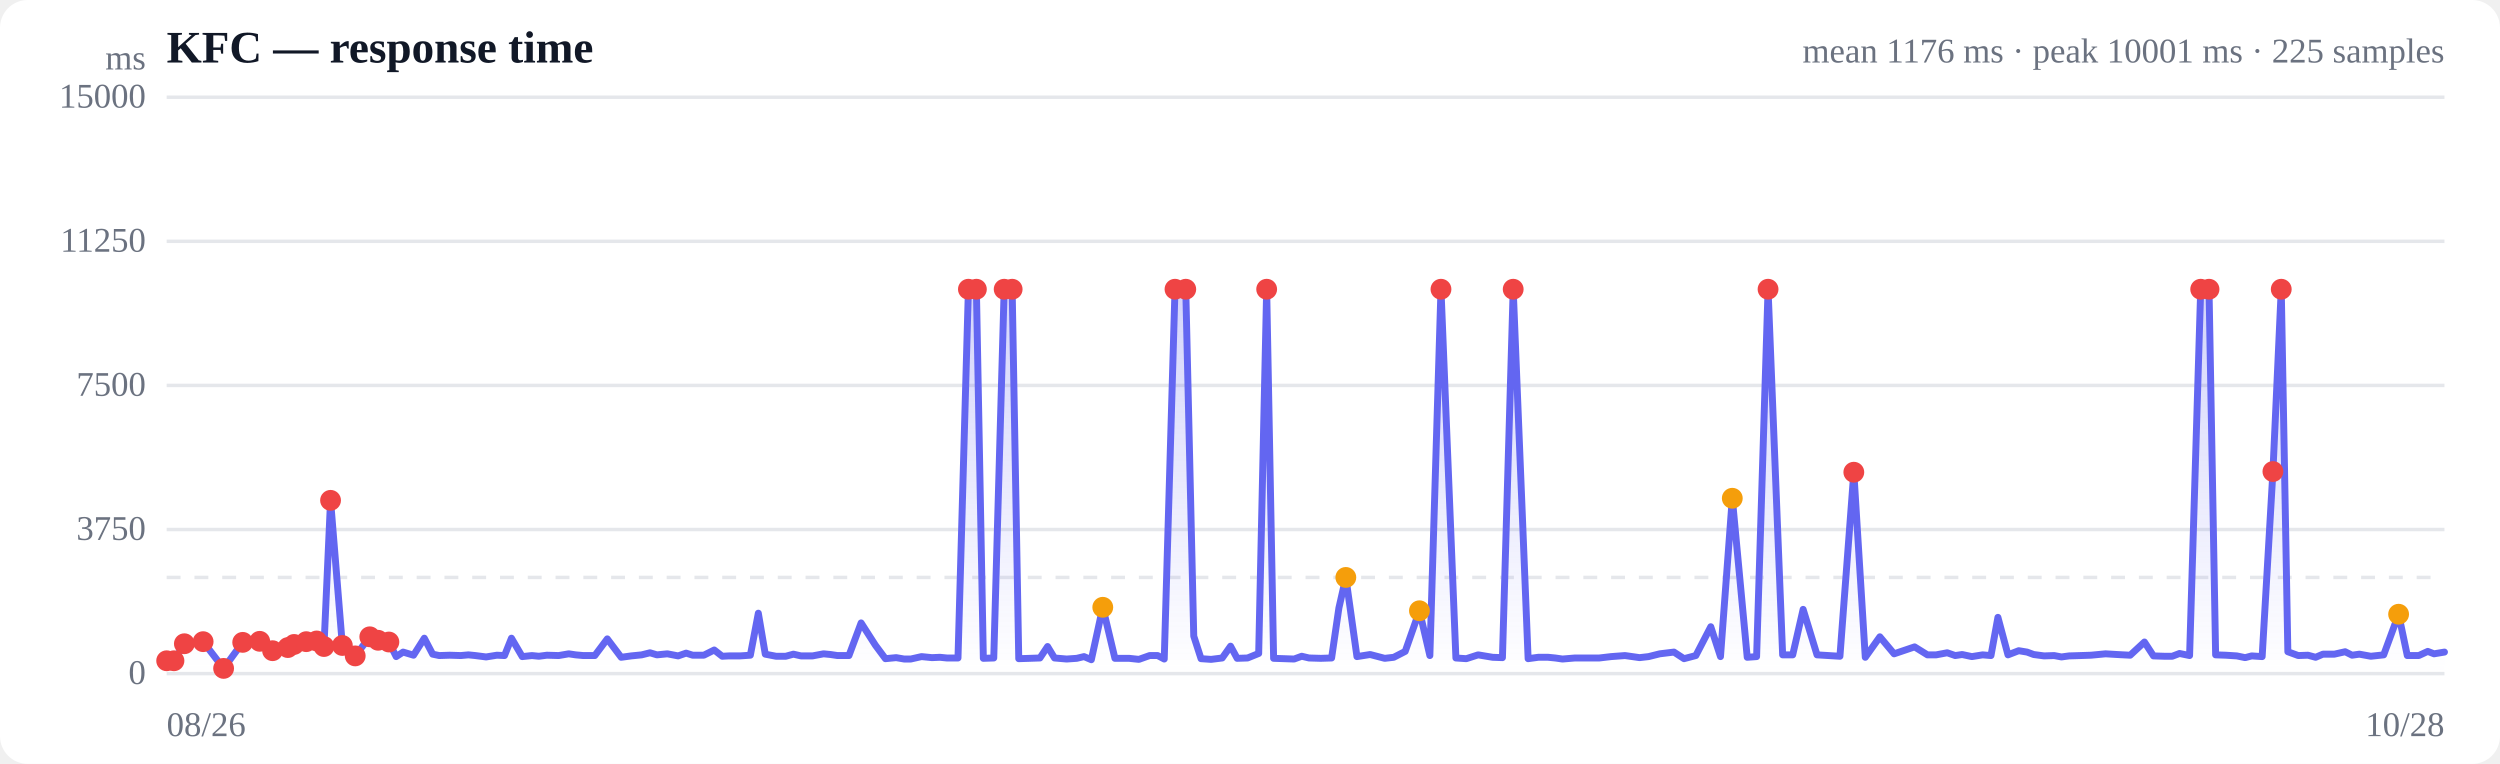
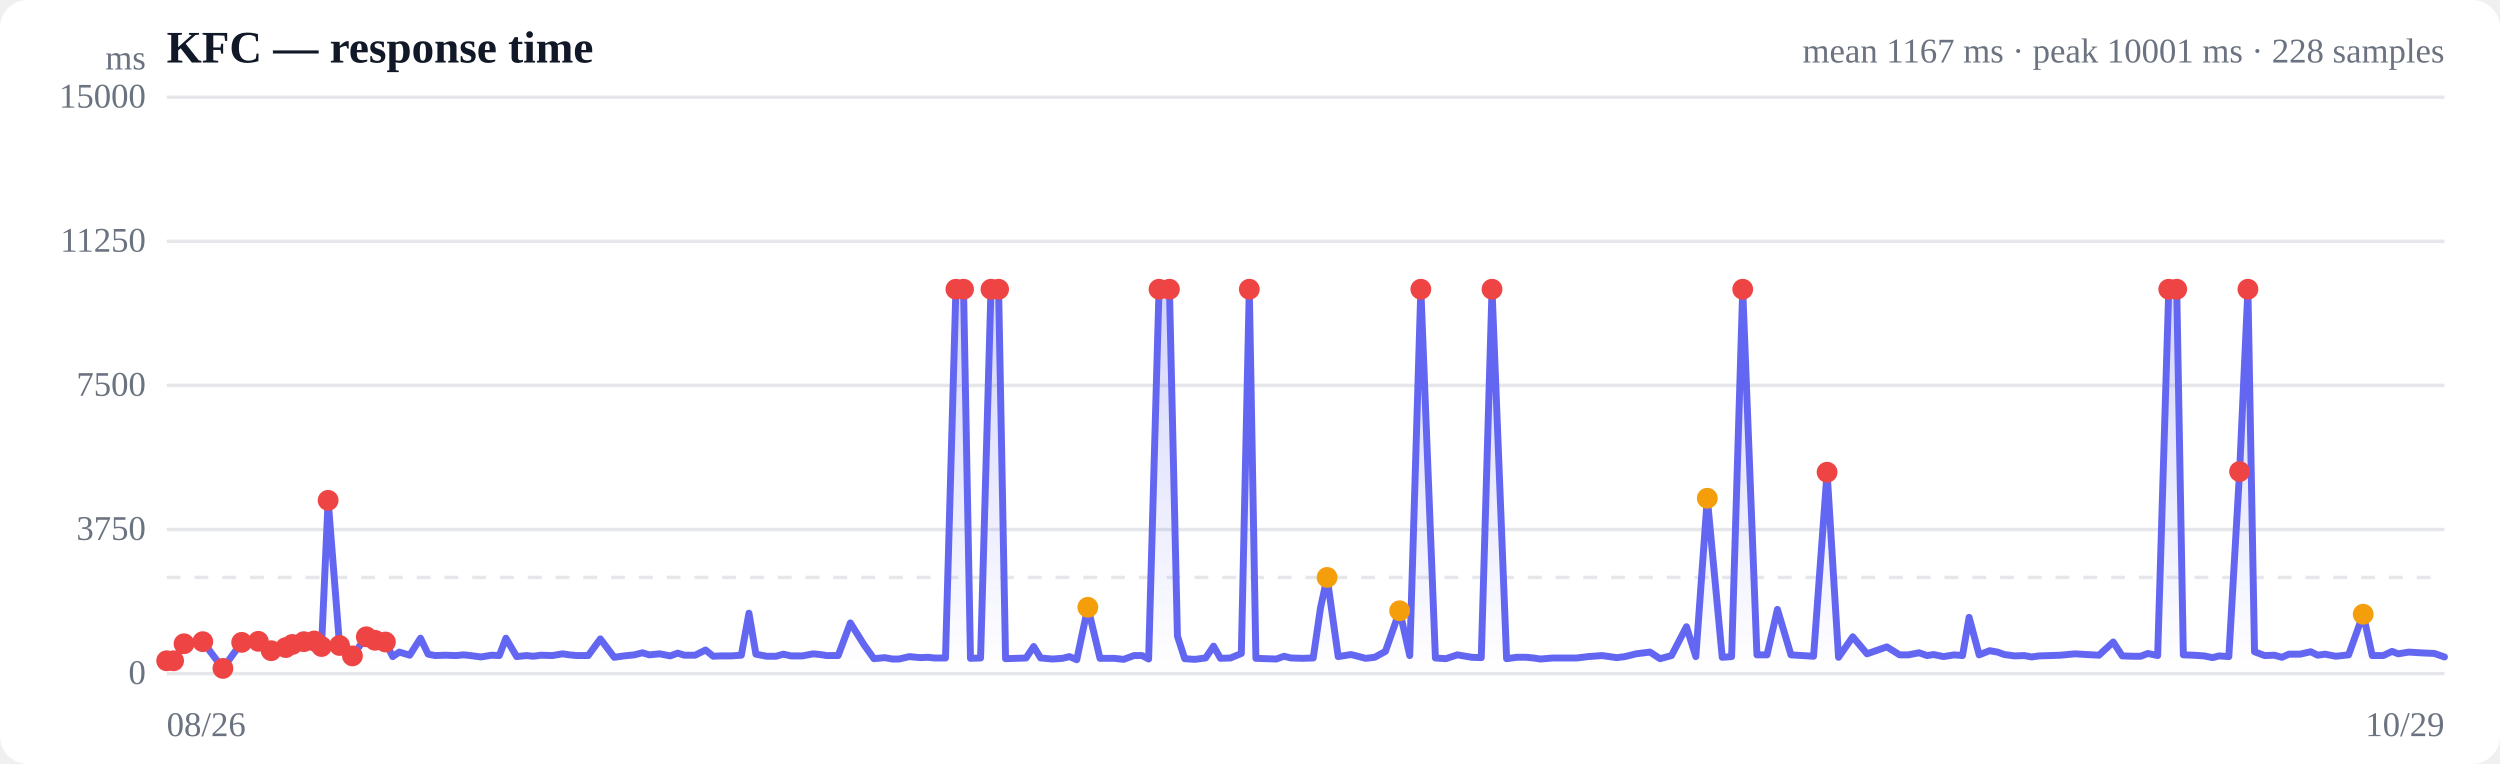
<svg xmlns="http://www.w3.org/2000/svg" viewBox="0 0 720 220" width="720" height="220" role="img" aria-label="Response time over time">
  <style>
  :root { color-scheme: light dark; }
  .bg { fill: #ffffff; }
  .grid { stroke: #e5e7eb; stroke-width: 1; }
  .axis { fill: #6b7280; font-size: 10px; }
  .title { fill: #111827; font-size: 13px; font-weight: 600; }
  .sub { fill: #6b7280; font-size: 10px; }
  .line { stroke: #6366f1; stroke-width: 2; fill: none; stroke-linejoin: round; stroke-linecap: round; }
  .area { fill: url(#fade); }
  .dot-degraded { fill: #f59e0b; }
  .dot-down { fill: #ef4444; }
  .empty { fill: #9ca3af; font-size: 12px; }
  @media (prefers-color-scheme: dark) {
    .bg { fill: #0b0f19; }
    .grid { stroke: #1f2937; }
    .axis, .sub { fill: #9ca3af; }
    .title { fill: #f3f4f6; }
    .line { stroke: #818cf8; }
  }
</style>
  <defs>
    <linearGradient id="fade" x1="0" y1="0" x2="0" y2="1">
      <stop offset="0%" stop-color="#6366f1" stop-opacity="0.28" />
      <stop offset="100%" stop-color="#6366f1" stop-opacity="0" />
    </linearGradient>
  </defs>
  <rect class="bg" width="720" height="220" rx="8" />
  <text class="title" x="48" y="18">KFC — response time</text>
-   <text class="sub" x="704" y="18" text-anchor="end">mean 1176 ms · peak 10001 ms · 225 samples</text>
+   <text class="sub" x="704" y="18" text-anchor="end">mean 1167 ms · peak 10001 ms · 228 samples</text>
  <line class="grid" x1="48" y1="194.0" x2="704" y2="194.0" />
  <text class="axis" x="42" y="197" text-anchor="end">0</text>
  <line class="grid" x1="48" y1="152.5" x2="704" y2="152.5" />
  <text class="axis" x="42" y="155.5" text-anchor="end">3750</text>
  <line class="grid" x1="48" y1="111.0" x2="704" y2="111.0" />
  <text class="axis" x="42" y="114" text-anchor="end">7500</text>
  <line class="grid" x1="48" y1="69.5" x2="704" y2="69.5" />
  <text class="axis" x="42" y="72.5" text-anchor="end">11250</text>
  <line class="grid" x1="48" y1="28.0" x2="704" y2="28.0" />
  <text class="axis" x="42" y="31" text-anchor="end">15000</text>
  <line class="grid" stroke-dasharray="4 4" x1="48" y1="166.3" x2="704" y2="166.3" />
-   <path class="area" d="M48.0,190.3 L48.0,190.3 L50.1,190.3 L53.1,185.4 L58.5,184.8 L64.4,192.5 L69.9,185.0 L74.8,184.7 L78.5,187.4 L82.9,186.5 L84.7,185.6 L88.2,184.8 L91.2,184.6 L93.3,186.2 L95.2,144.1 L98.6,185.9 L102.3,188.9 L106.5,183.4 L108.9,184.4 L112.0,184.9 L114.1,189.1 L116.1,187.8 L119.1,188.7 L122.2,183.8 L124.6,188.4 L126.5,188.8 L129.5,188.7 L132.7,188.8 L134.9,188.6 L136.9,188.8 L140.0,189.2 L143.1,188.7 L145.3,188.8 L147.3,183.8 L150.4,189.1 L153.2,188.8 L155.2,189.0 L157.5,188.7 L160.9,188.8 L163.8,188.3 L165.8,188.6 L168.0,188.8 L171.3,188.8 L174.9,184.0 L178.9,189.3 L181.8,188.9 L184.8,188.6 L187.2,188.0 L189.2,188.6 L192.2,188.3 L195.3,188.9 L197.6,188.1 L199.5,188.7 L202.7,188.7 L205.7,187.2 L208.0,189.0 L209.9,188.9 L213.1,188.9 L216.1,188.7 L218.4,176.6 L220.4,188.4 L223.5,189.0 L226.3,189.0 L228.5,188.4 L230.7,188.9 L234.0,188.9 L237.2,188.3 L239.2,188.5 L241.2,188.8 L244.5,188.8 L248.0,179.4 L252.1,185.8 L255.0,189.7 L258.1,189.4 L260.4,189.8 L262.3,189.8 L265.4,189.1 L268.4,189.4 L270.7,189.3 L272.7,189.5 L275.9,189.5 L278.9,83.3 L281.2,83.3 L283.2,189.6 L286.2,189.5 L289.2,83.3 L291.5,83.3 L293.4,189.7 L296.6,189.6 L299.5,189.5 L301.7,186.2 L303.7,189.5 L307.2,189.8 L310.1,189.6 L312.2,189.1 L314.3,190.0 L317.6,174.9 L321.1,189.6 L325.2,189.6 L328.0,189.9 L331.1,188.8 L333.4,188.8 L335.3,189.8 L338.4,83.3 L341.5,83.3 L343.8,183.2 L345.9,189.7 L348.8,189.9 L352.0,189.5 L354.4,186.1 L356.3,189.6 L359.3,189.5 L362.5,188.2 L364.8,83.3 L366.8,189.6 L369.8,189.7 L372.7,189.8 L374.9,189.0 L377.0,189.5 L380.4,189.6 L383.5,189.5 L385.6,175.1 L387.6,166.3 L390.8,189.1 L394.6,188.5 L398.8,189.6 L401.4,189.3 L404.7,187.6 L408.8,175.9 L411.8,188.8 L415.0,83.3 L419.3,189.5 L422.3,189.7 L425.7,188.6 L429.9,189.3 L432.7,189.4 L435.8,83.3 L440.1,189.7 L443.0,189.3 L445.9,189.3 L447.9,189.5 L450.0,189.8 L453.6,189.5 L456.6,189.5 L460.6,189.5 L464.0,189.1 L468.0,188.8 L472.2,189.4 L474.8,189.1 L478.0,188.3 L482.1,187.8 L485.0,189.7 L488.4,188.8 L492.7,180.5 L495.5,189.1 L498.9,143.5 L503.2,189.3 L505.9,189.1 L509.2,83.3 L513.4,188.6 L516.3,188.6 L519.3,175.5 L523.3,188.6 L526.6,188.8 L529.9,189.0 L533.9,136.0 L537.2,189.3 L541.4,183.4 L545.5,188.3 L551.4,186.3 L555.1,188.6 L557.6,188.6 L560.8,188.0 L563.1,188.8 L565.1,188.5 L567.9,189.1 L571.0,188.6 L573.4,188.8 L575.4,177.8 L578.3,188.6 L581.4,187.4 L583.8,187.8 L585.7,188.5 L588.7,188.9 L591.6,188.8 L593.7,189.2 L595.9,188.9 L599.2,188.8 L602.2,188.7 L604.3,188.5 L606.4,188.3 L609.7,188.5 L613.5,188.7 L617.6,184.9 L620.2,188.9 L623.3,189.0 L625.6,189.0 L627.7,188.2 L630.6,188.8 L633.8,83.3 L636.2,83.3 L638.1,188.6 L641.0,188.7 L644.2,188.9 L646.6,189.4 L648.5,188.9 L651.5,189.1 L654.6,135.8 L657.0,83.3 L658.9,187.7 L661.9,188.8 L664.7,188.7 L666.9,189.3 L669.0,188.4 L672.3,188.4 L675.4,187.7 L677.4,188.7 L679.5,188.4 L682.8,189.0 L686.5,188.6 L690.8,176.9 L693.3,188.8 L696.6,188.8 L699.2,187.6 L701.0,188.3 L704.0,187.8 L704.0,194.0 L48.0,194.0 Z" />
-   <path class="line" d="M48.0,190.3 L50.1,190.3 L53.1,185.4 L58.5,184.8 L64.4,192.5 L69.9,185.0 L74.8,184.7 L78.5,187.4 L82.9,186.5 L84.7,185.6 L88.2,184.8 L91.2,184.6 L93.3,186.2 L95.2,144.1 L98.6,185.9 L102.3,188.9 L106.5,183.4 L108.9,184.4 L112.0,184.9 L114.1,189.1 L116.1,187.8 L119.1,188.7 L122.2,183.8 L124.6,188.4 L126.5,188.8 L129.5,188.7 L132.7,188.8 L134.9,188.6 L136.9,188.8 L140.0,189.2 L143.1,188.7 L145.3,188.8 L147.3,183.8 L150.4,189.1 L153.2,188.8 L155.2,189.0 L157.5,188.7 L160.9,188.8 L163.8,188.3 L165.8,188.6 L168.0,188.8 L171.3,188.8 L174.9,184.0 L178.9,189.3 L181.8,188.9 L184.8,188.6 L187.2,188.0 L189.2,188.6 L192.2,188.3 L195.3,188.9 L197.6,188.1 L199.5,188.7 L202.7,188.7 L205.7,187.2 L208.0,189.0 L209.9,188.9 L213.1,188.9 L216.1,188.7 L218.4,176.6 L220.4,188.4 L223.5,189.0 L226.3,189.0 L228.5,188.4 L230.7,188.9 L234.0,188.9 L237.2,188.3 L239.2,188.5 L241.2,188.8 L244.5,188.8 L248.0,179.4 L252.1,185.8 L255.0,189.7 L258.1,189.4 L260.4,189.8 L262.3,189.8 L265.4,189.1 L268.4,189.4 L270.7,189.3 L272.7,189.5 L275.9,189.5 L278.9,83.3 L281.2,83.3 L283.2,189.6 L286.2,189.5 L289.2,83.3 L291.5,83.3 L293.4,189.7 L296.6,189.6 L299.5,189.5 L301.7,186.2 L303.7,189.5 L307.2,189.8 L310.1,189.6 L312.2,189.1 L314.3,190.0 L317.6,174.9 L321.1,189.6 L325.2,189.6 L328.0,189.9 L331.1,188.8 L333.4,188.8 L335.3,189.8 L338.4,83.3 L341.5,83.3 L343.8,183.2 L345.9,189.7 L348.8,189.9 L352.0,189.5 L354.4,186.1 L356.3,189.6 L359.3,189.5 L362.5,188.2 L364.8,83.3 L366.8,189.6 L369.8,189.7 L372.7,189.8 L374.9,189.0 L377.0,189.5 L380.4,189.6 L383.5,189.5 L385.6,175.1 L387.6,166.3 L390.8,189.1 L394.6,188.5 L398.8,189.6 L401.4,189.3 L404.7,187.6 L408.8,175.9 L411.8,188.8 L415.0,83.3 L419.3,189.5 L422.3,189.7 L425.7,188.6 L429.9,189.3 L432.7,189.4 L435.8,83.3 L440.1,189.7 L443.0,189.3 L445.9,189.3 L447.9,189.5 L450.0,189.8 L453.6,189.5 L456.6,189.5 L460.6,189.5 L464.0,189.1 L468.0,188.8 L472.2,189.4 L474.8,189.1 L478.0,188.3 L482.1,187.8 L485.0,189.7 L488.4,188.8 L492.7,180.5 L495.5,189.1 L498.9,143.5 L503.2,189.3 L505.9,189.1 L509.2,83.3 L513.4,188.6 L516.3,188.6 L519.3,175.5 L523.3,188.6 L526.6,188.8 L529.9,189.0 L533.9,136.0 L537.2,189.3 L541.4,183.4 L545.5,188.3 L551.4,186.3 L555.1,188.6 L557.6,188.6 L560.8,188.0 L563.1,188.8 L565.1,188.5 L567.9,189.1 L571.0,188.6 L573.4,188.8 L575.4,177.8 L578.3,188.6 L581.4,187.4 L583.8,187.8 L585.7,188.5 L588.7,188.9 L591.6,188.8 L593.7,189.2 L595.9,188.9 L599.2,188.8 L602.2,188.7 L604.3,188.5 L606.4,188.3 L609.7,188.5 L613.5,188.7 L617.6,184.9 L620.2,188.9 L623.3,189.0 L625.6,189.0 L627.7,188.2 L630.6,188.8 L633.8,83.3 L636.2,83.3 L638.1,188.6 L641.0,188.7 L644.2,188.9 L646.6,189.4 L648.5,188.9 L651.5,189.1 L654.6,135.8 L657.0,83.3 L658.9,187.7 L661.9,188.8 L664.7,188.7 L666.9,189.3 L669.0,188.4 L672.3,188.4 L675.4,187.7 L677.4,188.7 L679.5,188.4 L682.8,189.0 L686.5,188.6 L690.8,176.9 L693.3,188.8 L696.6,188.8 L699.2,187.6 L701.0,188.3 L704.0,187.8" />
+   <path class="area" d="M48.0,190.3 L48.0,190.3 L50.0,190.3 L53.0,185.4 L58.4,184.8 L64.2,192.5 L69.6,185.0 L74.4,184.7 L78.1,187.4 L82.3,186.5 L84.2,185.6 L87.5,184.8 L90.5,184.6 L92.6,186.2 L94.5,144.1 L97.8,185.9 L101.5,188.9 L105.5,183.4 L108.0,184.4 L111.0,184.9 L113.1,189.1 L115.0,187.8 L118.0,188.7 L121.1,183.8 L123.3,188.4 L125.3,188.8 L128.3,188.7 L131.3,188.8 L133.5,188.6 L135.5,188.8 L138.5,189.2 L141.6,188.7 L143.8,188.8 L145.7,183.8 L148.8,189.1 L151.6,188.8 L153.6,189.0 L155.8,188.7 L159.1,188.8 L162.0,188.3 L164.0,188.6 L166.1,188.8 L169.4,188.8 L172.9,184.0 L176.9,189.3 L179.7,188.9 L182.7,188.6 L185.0,188.0 L187.0,188.6 L190.0,188.3 L193.0,188.9 L195.2,188.1 L197.1,188.7 L200.2,188.7 L203.2,187.2 L205.4,189.0 L207.4,188.9 L210.5,188.9 L213.5,188.7 L215.7,176.6 L217.7,188.4 L220.8,189.0 L223.5,189.0 L225.6,188.4 L227.8,188.9 L231.1,188.9 L234.2,188.3 L236.2,188.5 L238.1,188.8 L241.4,188.8 L244.9,179.4 L248.9,185.8 L251.7,189.7 L254.8,189.4 L257.0,189.8 L258.9,189.8 L261.9,189.1 L265.0,189.4 L267.2,189.3 L269.2,189.5 L272.3,189.5 L275.3,83.3 L277.5,83.3 L279.5,189.6 L282.4,189.5 L285.4,83.3 L287.6,83.3 L289.6,189.7 L292.7,189.6 L295.5,189.5 L297.7,186.2 L299.7,189.5 L303.1,189.8 L306.0,189.6 L308.0,189.1 L310.1,190.0 L313.3,174.9 L316.8,189.6 L320.9,189.6 L323.6,189.9 L326.6,188.8 L328.9,188.8 L330.8,189.8 L333.8,83.3 L336.8,83.3 L339.1,183.2 L341.2,189.7 L344.1,189.9 L347.2,189.5 L349.5,186.1 L351.5,189.6 L354.4,189.5 L357.5,188.2 L359.8,83.3 L361.7,189.6 L364.7,189.7 L367.6,189.8 L369.8,189.0 L371.8,189.5 L375.1,189.6 L378.2,189.5 L380.3,175.1 L382.2,166.3 L385.4,189.1 L389.1,188.5 L393.3,189.6 L395.9,189.3 L399.0,187.6 L403.1,175.9 L406.0,188.8 L409.2,83.3 L413.4,189.5 L416.4,189.7 L419.7,188.6 L423.9,189.3 L426.6,189.4 L429.7,83.3 L433.9,189.7 L436.8,189.3 L439.6,189.3 L441.6,189.5 L443.7,189.8 L447.2,189.5 L450.2,189.5 L454.1,189.5 L457.4,189.1 L461.4,188.8 L465.6,189.4 L468.0,189.1 L471.2,188.3 L475.2,187.8 L478.1,189.7 L481.4,188.8 L485.7,180.5 L488.4,189.1 L491.7,143.5 L496.0,189.3 L498.7,189.1 L501.9,83.3 L506.0,188.6 L508.9,188.6 L511.9,175.5 L515.8,188.6 L519.1,188.8 L522.3,189.0 L526.2,136.0 L529.5,189.3 L533.6,183.4 L537.7,188.3 L543.4,186.3 L547.1,188.6 L549.6,188.6 L552.7,188.0 L555.0,188.8 L556.9,188.5 L559.7,189.1 L562.8,188.6 L565.2,188.8 L567.1,177.8 L570.0,188.6 L573.0,187.4 L575.3,187.8 L577.2,188.5 L580.2,188.9 L583.0,188.8 L585.1,189.2 L587.3,188.9 L590.5,188.8 L593.4,188.7 L595.5,188.5 L597.6,188.3 L600.8,188.5 L604.5,188.7 L608.6,184.9 L611.2,188.9 L614.2,189.0 L616.5,189.0 L618.6,188.2 L621.4,188.8 L624.6,83.3 L626.9,83.3 L628.8,188.6 L631.7,188.7 L634.8,188.9 L637.2,189.4 L639.1,188.9 L641.9,189.1 L645.0,135.8 L647.4,83.3 L649.3,187.7 L652.2,188.8 L655.0,188.7 L657.2,189.3 L659.2,188.4 L662.4,188.4 L665.5,187.7 L667.5,188.7 L669.6,188.4 L672.7,189.0 L676.4,188.6 L680.6,176.9 L683.2,188.8 L686.4,188.8 L688.9,187.6 L690.7,188.3 L693.7,187.8 L696.9,188.0 L701.1,188.2 L704.0,189.2 L704.0,194.0 L48.0,194.0 Z" />
+   <path class="line" d="M48.0,190.3 L50.0,190.3 L53.0,185.4 L58.4,184.8 L64.2,192.5 L69.6,185.0 L74.4,184.7 L78.1,187.4 L82.3,186.5 L84.2,185.6 L87.5,184.8 L90.5,184.6 L92.6,186.2 L94.5,144.1 L97.8,185.9 L101.5,188.9 L105.5,183.4 L108.0,184.4 L111.0,184.9 L113.1,189.1 L115.0,187.8 L118.0,188.7 L121.1,183.8 L123.3,188.4 L125.3,188.8 L128.3,188.7 L131.3,188.8 L133.5,188.6 L135.5,188.8 L138.5,189.2 L141.6,188.7 L143.8,188.8 L145.7,183.8 L148.8,189.1 L151.6,188.8 L153.6,189.0 L155.8,188.7 L159.1,188.8 L162.0,188.3 L164.0,188.6 L166.1,188.8 L169.4,188.8 L172.9,184.0 L176.9,189.3 L179.7,188.9 L182.7,188.6 L185.0,188.0 L187.0,188.6 L190.0,188.3 L193.0,188.9 L195.2,188.1 L197.1,188.7 L200.2,188.7 L203.2,187.2 L205.4,189.0 L207.4,188.9 L210.5,188.9 L213.5,188.7 L215.7,176.6 L217.7,188.4 L220.8,189.0 L223.5,189.0 L225.6,188.4 L227.8,188.9 L231.1,188.9 L234.2,188.3 L236.2,188.5 L238.1,188.8 L241.4,188.8 L244.9,179.4 L248.9,185.8 L251.7,189.7 L254.8,189.4 L257.0,189.8 L258.9,189.8 L261.9,189.1 L265.0,189.4 L267.2,189.3 L269.2,189.5 L272.3,189.5 L275.3,83.3 L277.5,83.3 L279.5,189.6 L282.4,189.5 L285.4,83.3 L287.6,83.3 L289.6,189.7 L292.7,189.6 L295.5,189.5 L297.7,186.2 L299.7,189.5 L303.1,189.8 L306.0,189.6 L308.0,189.1 L310.1,190.0 L313.3,174.9 L316.8,189.6 L320.9,189.6 L323.6,189.9 L326.6,188.8 L328.9,188.8 L330.8,189.8 L333.8,83.3 L336.8,83.3 L339.1,183.2 L341.2,189.7 L344.1,189.9 L347.2,189.5 L349.5,186.1 L351.5,189.6 L354.4,189.5 L357.5,188.2 L359.8,83.3 L361.7,189.6 L364.7,189.7 L367.6,189.8 L369.8,189.0 L371.8,189.5 L375.1,189.6 L378.2,189.5 L380.3,175.1 L382.2,166.3 L385.4,189.1 L389.1,188.5 L393.3,189.6 L395.9,189.3 L399.0,187.6 L403.1,175.9 L406.0,188.8 L409.2,83.3 L413.4,189.5 L416.4,189.7 L419.7,188.6 L423.9,189.3 L426.6,189.4 L429.7,83.3 L433.9,189.7 L436.8,189.3 L439.6,189.3 L441.6,189.5 L443.7,189.8 L447.2,189.5 L450.2,189.5 L454.1,189.5 L457.4,189.1 L461.4,188.8 L465.6,189.4 L468.0,189.1 L471.2,188.3 L475.2,187.8 L478.1,189.7 L481.4,188.8 L485.7,180.5 L488.4,189.1 L491.7,143.5 L496.0,189.3 L498.7,189.1 L501.9,83.3 L506.0,188.6 L508.9,188.6 L511.9,175.5 L515.8,188.6 L519.1,188.8 L522.3,189.0 L526.2,136.0 L529.5,189.3 L533.6,183.4 L537.7,188.3 L543.4,186.3 L547.1,188.6 L549.6,188.6 L552.7,188.0 L555.0,188.8 L556.9,188.5 L559.7,189.1 L562.8,188.6 L565.2,188.8 L567.1,177.8 L570.0,188.6 L573.0,187.4 L575.3,187.8 L577.2,188.5 L580.2,188.9 L583.0,188.8 L585.1,189.2 L587.3,188.9 L590.5,188.8 L593.4,188.7 L595.5,188.5 L597.6,188.3 L600.8,188.5 L604.5,188.7 L608.6,184.9 L611.2,188.9 L614.2,189.0 L616.5,189.0 L618.6,188.2 L621.4,188.8 L624.6,83.3 L626.9,83.3 L628.8,188.6 L631.7,188.7 L634.8,188.9 L637.2,189.4 L639.1,188.9 L641.9,189.1 L645.0,135.8 L647.4,83.3 L649.3,187.7 L652.2,188.8 L655.0,188.7 L657.2,189.3 L659.2,188.4 L662.4,188.4 L665.5,187.7 L667.5,188.7 L669.6,188.4 L672.7,189.0 L676.4,188.6 L680.6,176.9 L683.2,188.8 L686.4,188.8 L688.9,187.6 L690.7,188.3 L693.7,187.8 L696.9,188.0 L701.1,188.2 L704.0,189.2" />
  <circle class="dot-down" cx="48.0" cy="190.3" r="3" />
-   <circle class="dot-down" cx="50.1" cy="190.3" r="3" />
-   <circle class="dot-down" cx="53.1" cy="185.4" r="3" />
-   <circle class="dot-down" cx="58.5" cy="184.8" r="3" />
-   <circle class="dot-down" cx="64.4" cy="192.5" r="3" />
-   <circle class="dot-down" cx="69.9" cy="185.0" r="3" />
-   <circle class="dot-down" cx="74.8" cy="184.7" r="3" />
-   <circle class="dot-down" cx="78.5" cy="187.4" r="3" />
-   <circle class="dot-down" cx="82.9" cy="186.5" r="3" />
-   <circle class="dot-down" cx="84.7" cy="185.6" r="3" />
-   <circle class="dot-down" cx="88.2" cy="184.8" r="3" />
-   <circle class="dot-down" cx="91.2" cy="184.6" r="3" />
-   <circle class="dot-down" cx="93.3" cy="186.2" r="3" />
-   <circle class="dot-down" cx="95.2" cy="144.1" r="3" />
-   <circle class="dot-down" cx="98.6" cy="185.9" r="3" />
-   <circle class="dot-down" cx="102.3" cy="188.9" r="3" />
-   <circle class="dot-down" cx="106.5" cy="183.4" r="3" />
-   <circle class="dot-down" cx="108.9" cy="184.4" r="3" />
-   <circle class="dot-down" cx="112.0" cy="184.9" r="3" />
-   <circle class="dot-down" cx="278.9" cy="83.3" r="3" />
-   <circle class="dot-down" cx="281.2" cy="83.3" r="3" />
-   <circle class="dot-down" cx="289.2" cy="83.3" r="3" />
-   <circle class="dot-down" cx="291.5" cy="83.3" r="3" />
-   <circle class="dot-degraded" cx="317.6" cy="174.9" r="3" />
-   <circle class="dot-down" cx="338.4" cy="83.3" r="3" />
-   <circle class="dot-down" cx="341.5" cy="83.3" r="3" />
-   <circle class="dot-down" cx="364.8" cy="83.3" r="3" />
-   <circle class="dot-degraded" cx="387.6" cy="166.3" r="3" />
-   <circle class="dot-degraded" cx="408.8" cy="175.9" r="3" />
-   <circle class="dot-down" cx="415.0" cy="83.3" r="3" />
-   <circle class="dot-down" cx="435.8" cy="83.3" r="3" />
-   <circle class="dot-degraded" cx="498.9" cy="143.5" r="3" />
-   <circle class="dot-down" cx="509.2" cy="83.3" r="3" />
-   <circle class="dot-down" cx="533.9" cy="136.0" r="3" />
-   <circle class="dot-down" cx="633.8" cy="83.3" r="3" />
-   <circle class="dot-down" cx="636.2" cy="83.3" r="3" />
-   <circle class="dot-down" cx="654.6" cy="135.8" r="3" />
-   <circle class="dot-down" cx="657.0" cy="83.3" r="3" />
-   <circle class="dot-degraded" cx="690.8" cy="176.9" r="3" />
+   <circle class="dot-down" cx="50.0" cy="190.3" r="3" />
+   <circle class="dot-down" cx="53.0" cy="185.4" r="3" />
+   <circle class="dot-down" cx="58.4" cy="184.8" r="3" />
+   <circle class="dot-down" cx="64.2" cy="192.5" r="3" />
+   <circle class="dot-down" cx="69.6" cy="185.0" r="3" />
+   <circle class="dot-down" cx="74.4" cy="184.7" r="3" />
+   <circle class="dot-down" cx="78.1" cy="187.4" r="3" />
+   <circle class="dot-down" cx="82.3" cy="186.5" r="3" />
+   <circle class="dot-down" cx="84.2" cy="185.6" r="3" />
+   <circle class="dot-down" cx="87.5" cy="184.8" r="3" />
+   <circle class="dot-down" cx="90.5" cy="184.6" r="3" />
+   <circle class="dot-down" cx="92.6" cy="186.2" r="3" />
+   <circle class="dot-down" cx="94.5" cy="144.1" r="3" />
+   <circle class="dot-down" cx="97.8" cy="185.9" r="3" />
+   <circle class="dot-down" cx="101.5" cy="188.9" r="3" />
+   <circle class="dot-down" cx="105.5" cy="183.4" r="3" />
+   <circle class="dot-down" cx="108.0" cy="184.4" r="3" />
+   <circle class="dot-down" cx="111.0" cy="184.9" r="3" />
+   <circle class="dot-down" cx="275.3" cy="83.3" r="3" />
+   <circle class="dot-down" cx="277.5" cy="83.3" r="3" />
+   <circle class="dot-down" cx="285.4" cy="83.3" r="3" />
+   <circle class="dot-down" cx="287.6" cy="83.3" r="3" />
+   <circle class="dot-degraded" cx="313.3" cy="174.9" r="3" />
+   <circle class="dot-down" cx="333.8" cy="83.3" r="3" />
+   <circle class="dot-down" cx="336.8" cy="83.3" r="3" />
+   <circle class="dot-down" cx="359.8" cy="83.3" r="3" />
+   <circle class="dot-degraded" cx="382.2" cy="166.3" r="3" />
+   <circle class="dot-degraded" cx="403.1" cy="175.9" r="3" />
+   <circle class="dot-down" cx="409.2" cy="83.3" r="3" />
+   <circle class="dot-down" cx="429.7" cy="83.3" r="3" />
+   <circle class="dot-degraded" cx="491.7" cy="143.5" r="3" />
+   <circle class="dot-down" cx="501.9" cy="83.3" r="3" />
+   <circle class="dot-down" cx="526.2" cy="136.0" r="3" />
+   <circle class="dot-down" cx="624.6" cy="83.3" r="3" />
+   <circle class="dot-down" cx="626.9" cy="83.3" r="3" />
+   <circle class="dot-down" cx="645.0" cy="135.8" r="3" />
+   <circle class="dot-down" cx="647.4" cy="83.3" r="3" />
+   <circle class="dot-degraded" cx="680.6" cy="176.9" r="3" />
  <text class="axis" x="48" y="212">08/26</text>
-   <text class="axis" x="704" y="212" text-anchor="end">10/28</text>
+   <text class="axis" x="704" y="212" text-anchor="end">10/29</text>
  <text class="axis" x="42" y="20" text-anchor="end">ms</text>
</svg>
